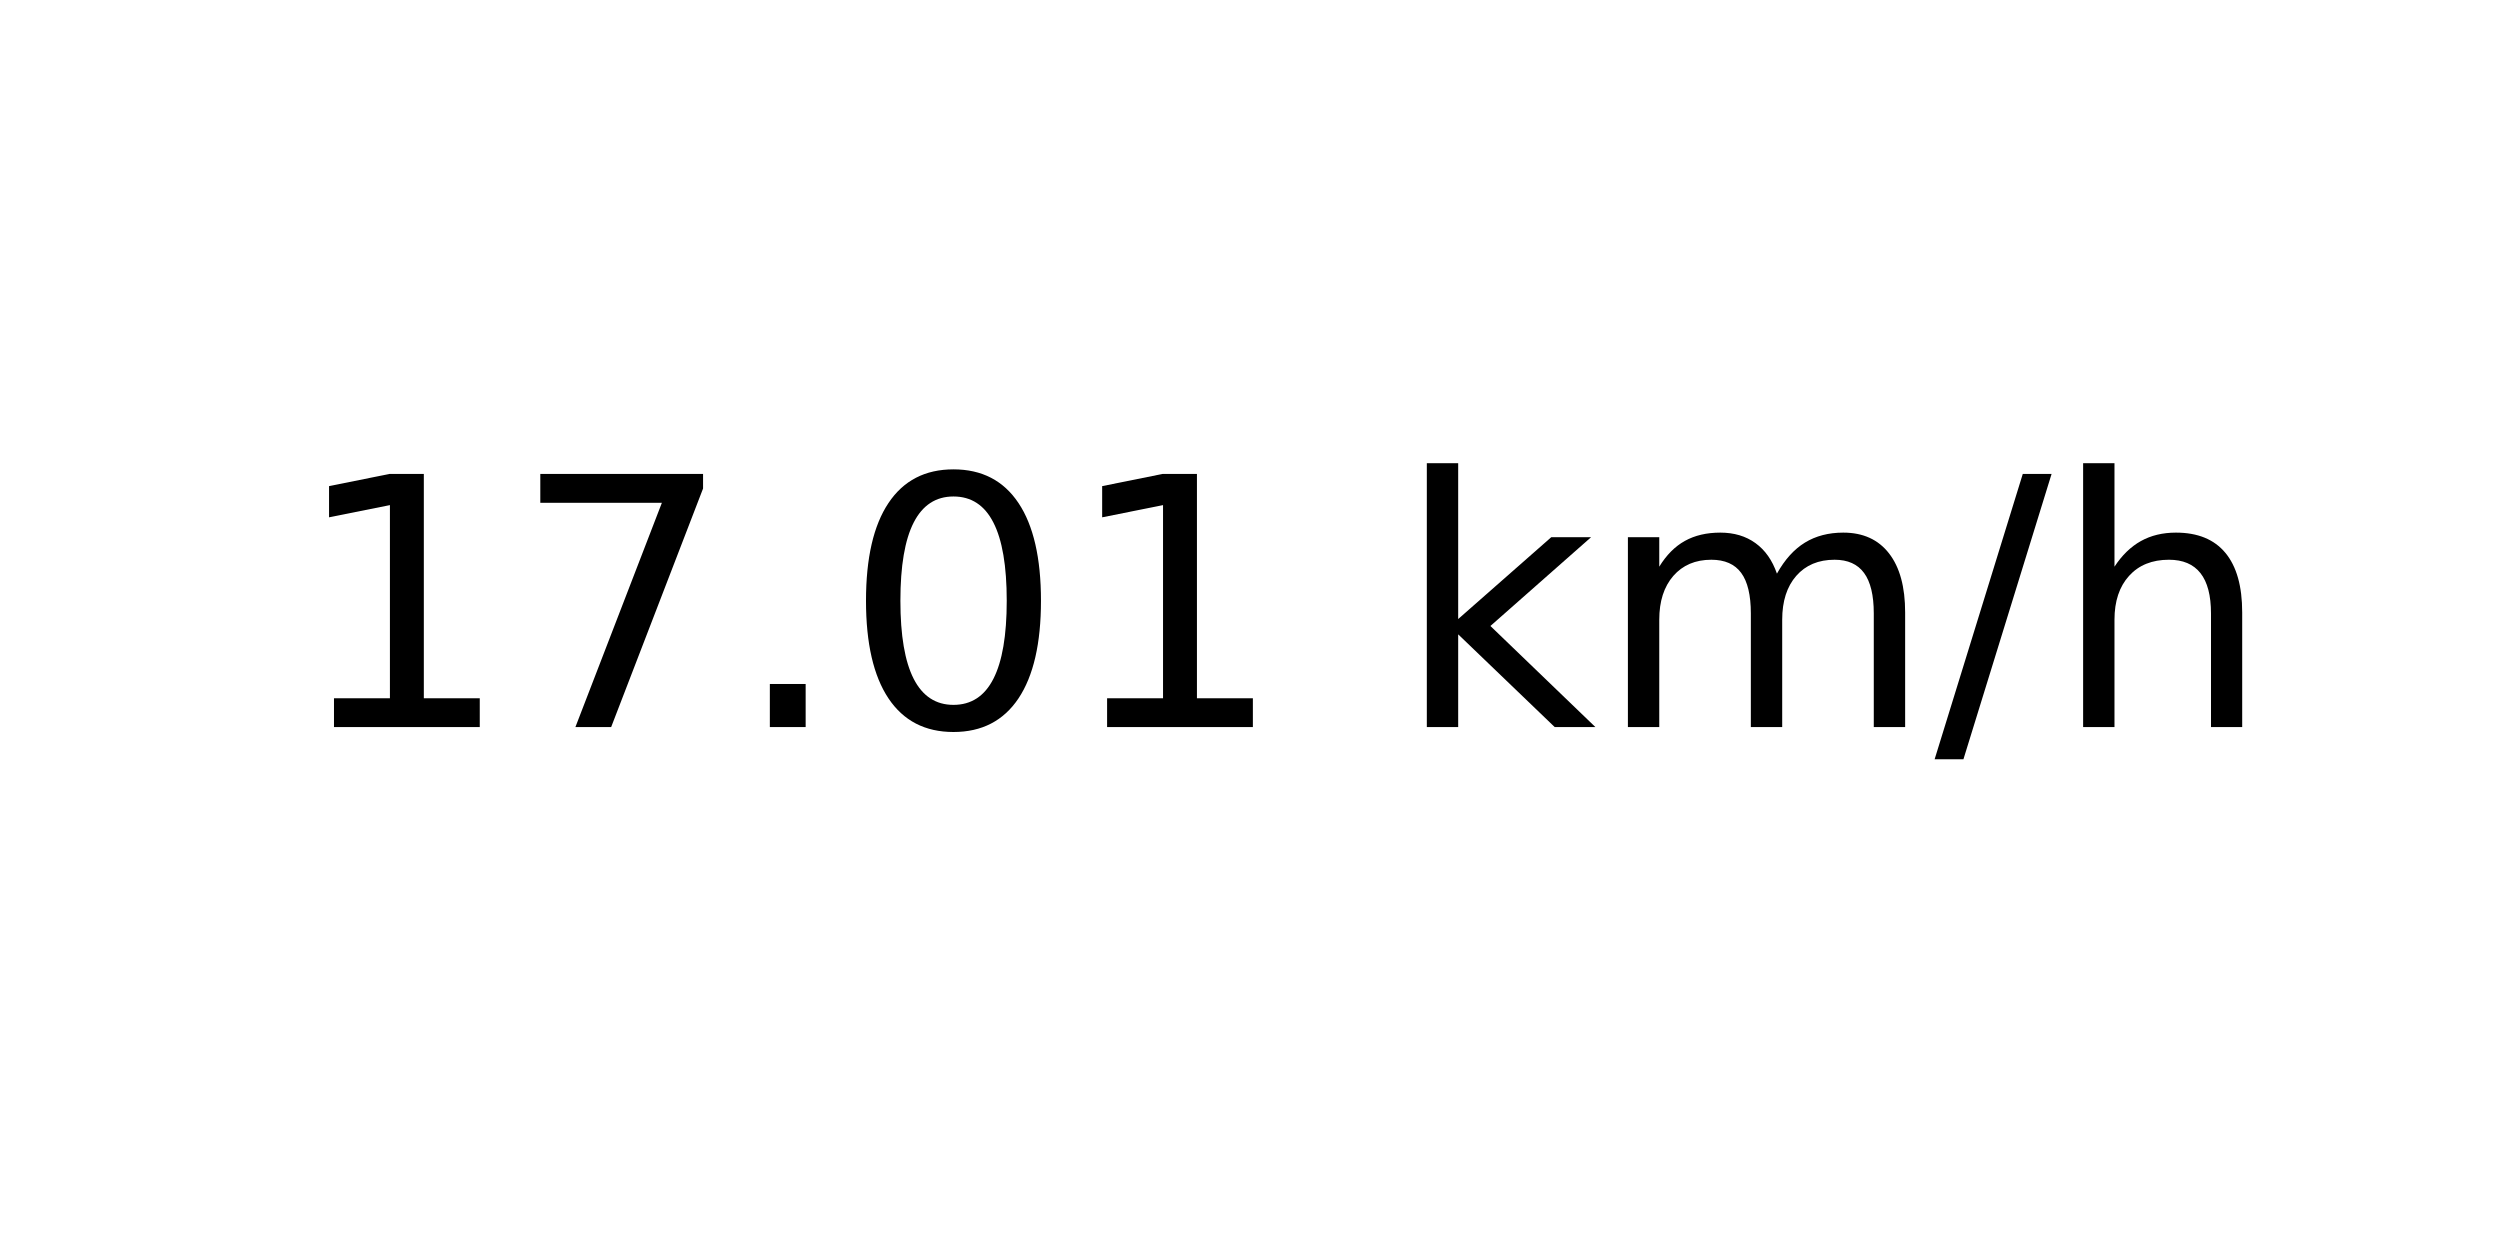
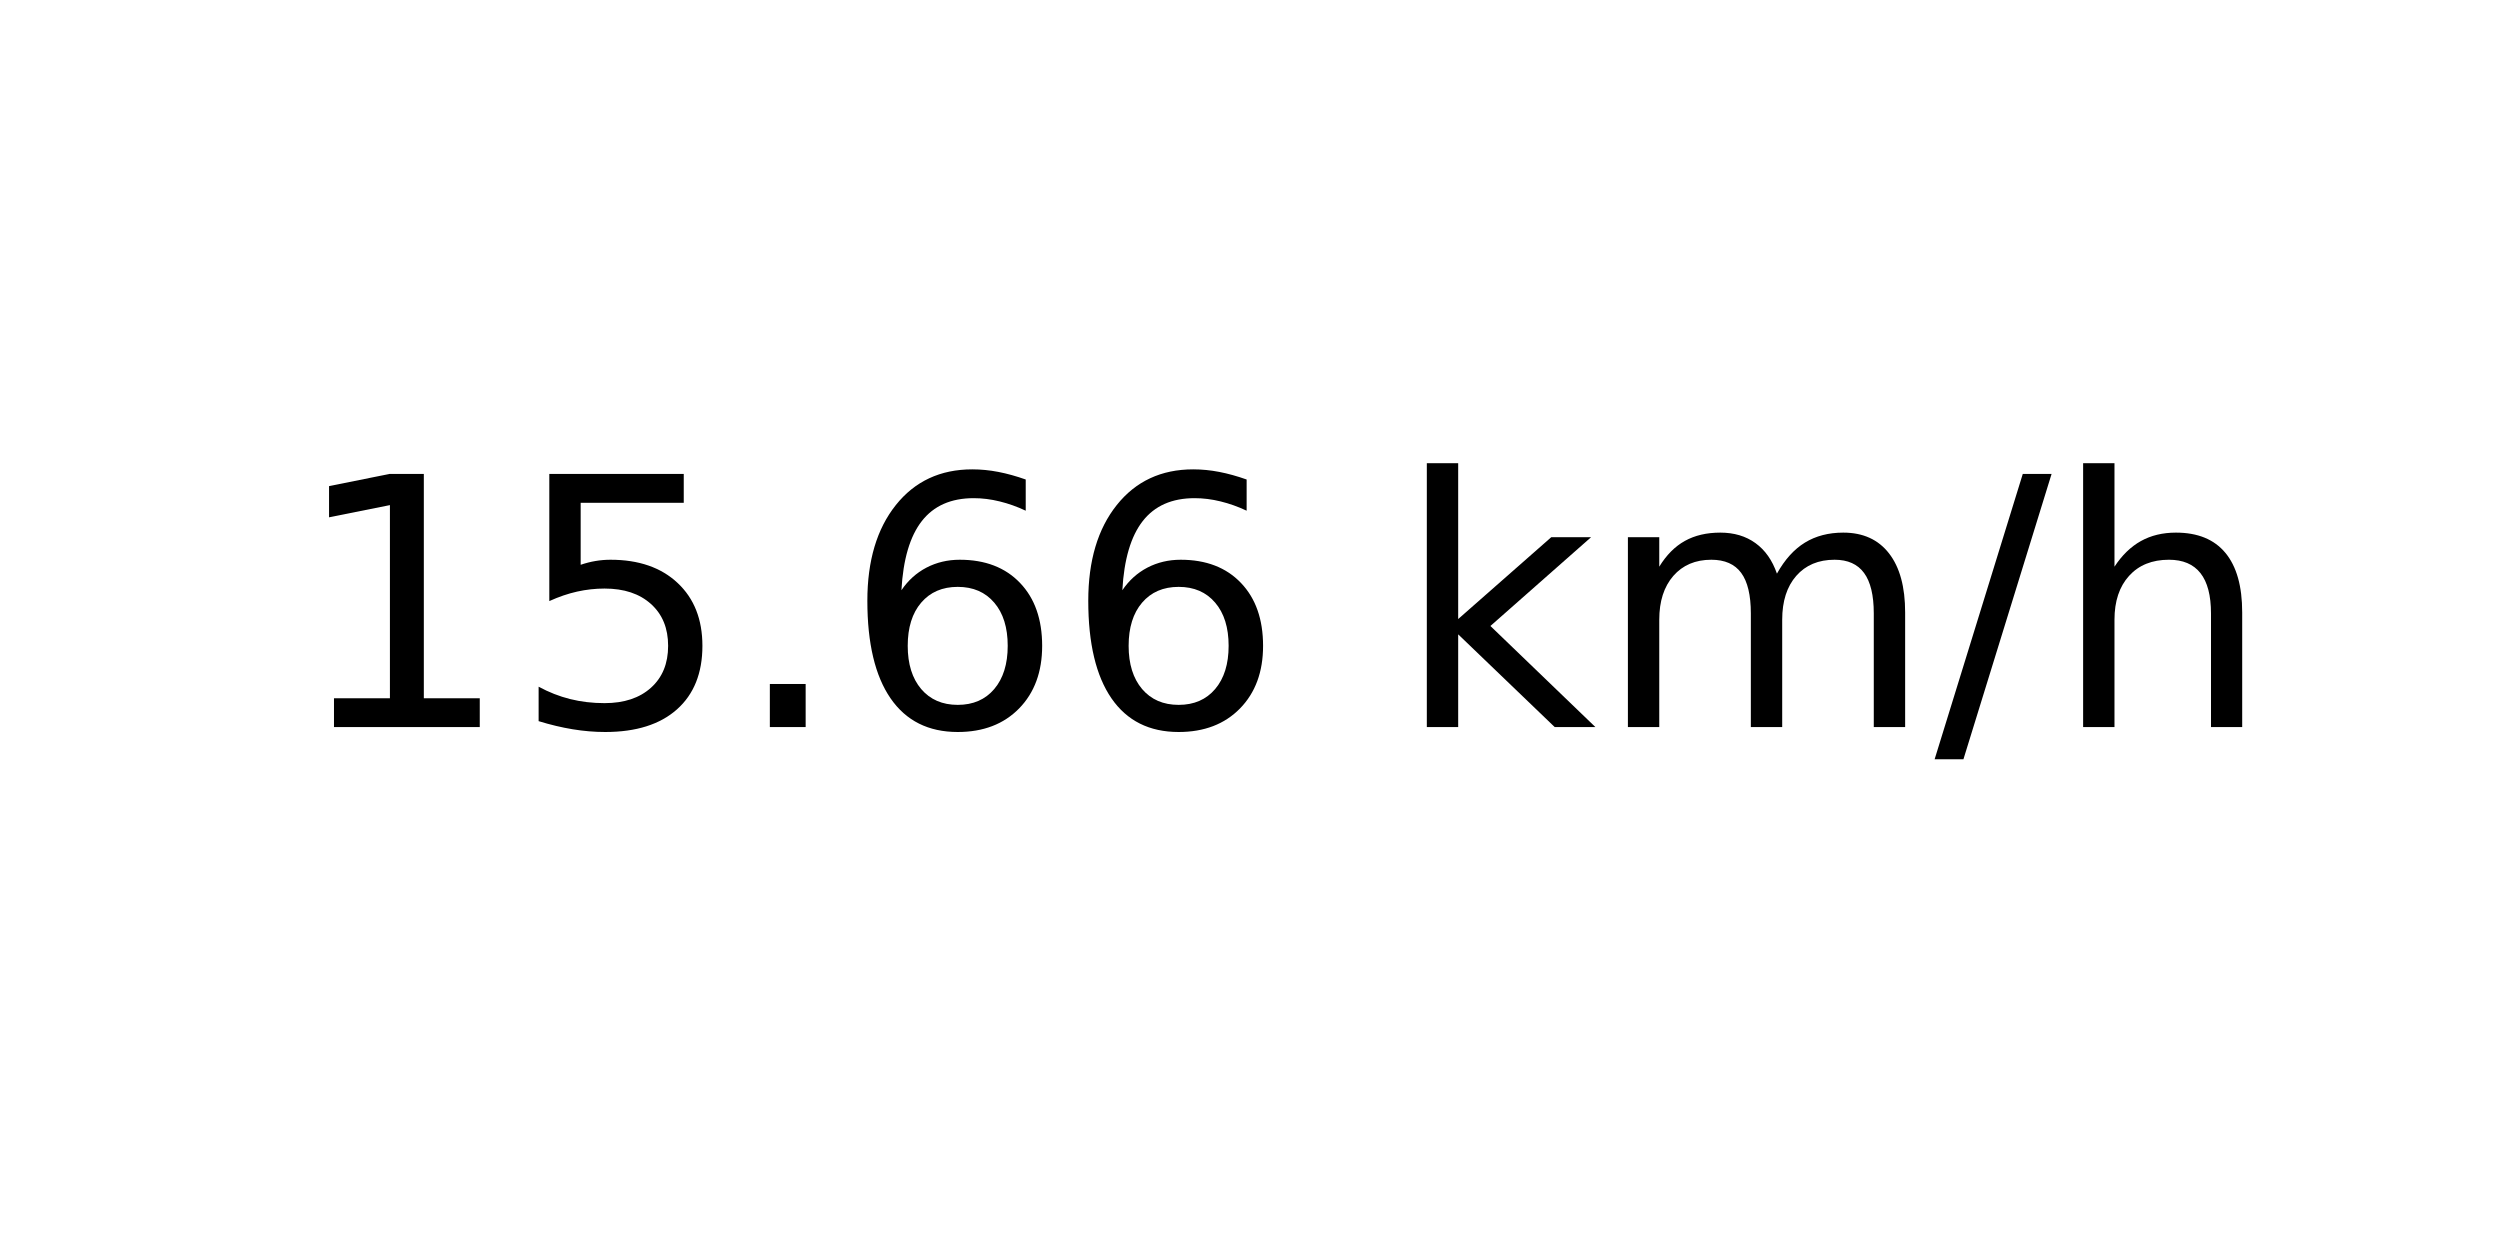
<svg xmlns="http://www.w3.org/2000/svg" xmlns:xlink="http://www.w3.org/1999/xlink" width="72pt" height="36pt" viewBox="0 0 72 36" version="1.1">
  <defs>
    <style type="text/css">*{stroke-linejoin: round; stroke-linecap: butt}</style>
  </defs>
  <g id="figure_1">
    <g id="axes_1">
      <g id="text_1">
        <g transform="translate(8.378125 20.93937) scale(0.1 -0.1)">
          <defs>
            <path id="DejaVuSans-31" d="M 794 531  L 1825 531  L 1825 4091  L 703 3866  L 703 4441  L 1819 4666  L 2450 4666  L 2450 531  L 3481 531  L 3481 0  L 794 0  L 794 531  z " transform="scale(0.015625)" />
-             <path id="DejaVuSans-37" d="M 525 4666  L 3525 4666  L 3525 4397  L 1831 0  L 1172 0  L 2766 4134  L 525 4134  L 525 4666  z " transform="scale(0.015625)" />
+             <path id="DejaVuSans-35" d="M 691 4666  L 3169 4666  L 3169 4134  L 1269 4134  L 1269 2991  Q 1406 3038 1543 3061  Q 1681 3084 1819 3084  Q 2600 3084 3056 2656  Q 3513 2228 3513 1497  Q 3513 744 3044 326  Q 2575 -91 1722 -91  Q 1428 -91 1123 -41  Q 819 9 494 109  L 494 744  Q 775 591 1075 516  Q 1375 441 1709 441  Q 2250 441 2565 725  Q 2881 1009 2881 1497  Q 2881 1984 2565 2268  Q 2250 2553 1709 2553  Q 1456 2553 1204 2497  Q 953 2441 691 2322  L 691 4666  z " transform="scale(0.015625)" />
            <path id="DejaVuSans-2e" d="M 684 794  L 1344 794  L 1344 0  L 684 0  L 684 794  z " transform="scale(0.015625)" />
-             <path id="DejaVuSans-30" d="M 2034 4250  Q 1547 4250 1301 3770  Q 1056 3291 1056 2328  Q 1056 1369 1301 889  Q 1547 409 2034 409  Q 2525 409 2770 889  Q 3016 1369 3016 2328  Q 3016 3291 2770 3770  Q 2525 4250 2034 4250  z M 2034 4750  Q 2819 4750 3233 4129  Q 3647 3509 3647 2328  Q 3647 1150 3233 529  Q 2819 -91 2034 -91  Q 1250 -91 836 529  Q 422 1150 422 2328  Q 422 3509 836 4129  Q 1250 4750 2034 4750  z " transform="scale(0.015625)" />
+             <path id="DejaVuSans-36" d="M 2113 2584  Q 1688 2584 1439 2293  Q 1191 2003 1191 1497  Q 1191 994 1439 701  Q 1688 409 2113 409  Q 2538 409 2786 701  Q 3034 994 3034 1497  Q 3034 2003 2786 2293  Q 2538 2584 2113 2584  z M 3366 4563  L 3366 3988  Q 3128 4100 2886 4159  Q 2644 4219 2406 4219  Q 1781 4219 1451 3797  Q 1122 3375 1075 2522  Q 1259 2794 1537 2939  Q 1816 3084 2150 3084  Q 2853 3084 3261 2657  Q 3669 2231 3669 1497  Q 3669 778 3244 343  Q 2819 -91 2113 -91  Q 1303 -91 875 529  Q 447 1150 447 2328  Q 447 3434 972 4092  Q 1497 4750 2381 4750  Q 2619 4750 2861 4703  Q 3103 4656 3366 4563  z " transform="scale(0.015625)" />
            <path id="DejaVuSans-20" transform="scale(0.015625)" />
            <path id="DejaVuSans-6b" d="M 581 4863  L 1159 4863  L 1159 1991  L 2875 3500  L 3609 3500  L 1753 1863  L 3688 0  L 2938 0  L 1159 1709  L 1159 0  L 581 0  L 581 4863  z " transform="scale(0.015625)" />
            <path id="DejaVuSans-6d" d="M 3328 2828  Q 3544 3216 3844 3400  Q 4144 3584 4550 3584  Q 5097 3584 5394 3201  Q 5691 2819 5691 2113  L 5691 0  L 5113 0  L 5113 2094  Q 5113 2597 4934 2840  Q 4756 3084 4391 3084  Q 3944 3084 3684 2787  Q 3425 2491 3425 1978  L 3425 0  L 2847 0  L 2847 2094  Q 2847 2600 2669 2842  Q 2491 3084 2119 3084  Q 1678 3084 1418 2786  Q 1159 2488 1159 1978  L 1159 0  L 581 0  L 581 3500  L 1159 3500  L 1159 2956  Q 1356 3278 1631 3431  Q 1906 3584 2284 3584  Q 2666 3584 2933 3390  Q 3200 3197 3328 2828  z " transform="scale(0.015625)" />
            <path id="DejaVuSans-2f" d="M 1625 4666  L 2156 4666  L 531 -594  L 0 -594  L 1625 4666  z " transform="scale(0.015625)" />
            <path id="DejaVuSans-68" d="M 3513 2113  L 3513 0  L 2938 0  L 2938 2094  Q 2938 2591 2744 2837  Q 2550 3084 2163 3084  Q 1697 3084 1428 2787  Q 1159 2491 1159 1978  L 1159 0  L 581 0  L 581 4863  L 1159 4863  L 1159 2956  Q 1366 3272 1645 3428  Q 1925 3584 2291 3584  Q 2894 3584 3203 3211  Q 3513 2838 3513 2113  z " transform="scale(0.015625)" />
          </defs>
          <use xlink:href="#DejaVuSans-31" />
-           <use xlink:href="#DejaVuSans-37" x="63.623" />
+           <use xlink:href="#DejaVuSans-35" x="63.623" />
          <use xlink:href="#DejaVuSans-2e" x="127.246" />
-           <use xlink:href="#DejaVuSans-30" x="159.033" />
-           <use xlink:href="#DejaVuSans-31" x="222.656" />
+           <use xlink:href="#DejaVuSans-36" x="159.033" />
+           <use xlink:href="#DejaVuSans-36" x="222.656" />
          <use xlink:href="#DejaVuSans-20" x="286.279" />
          <use xlink:href="#DejaVuSans-6b" x="318.066" />
          <use xlink:href="#DejaVuSans-6d" x="375.977" />
          <use xlink:href="#DejaVuSans-2f" x="473.389" />
          <use xlink:href="#DejaVuSans-68" x="507.08" />
        </g>
      </g>
    </g>
  </g>
</svg>
